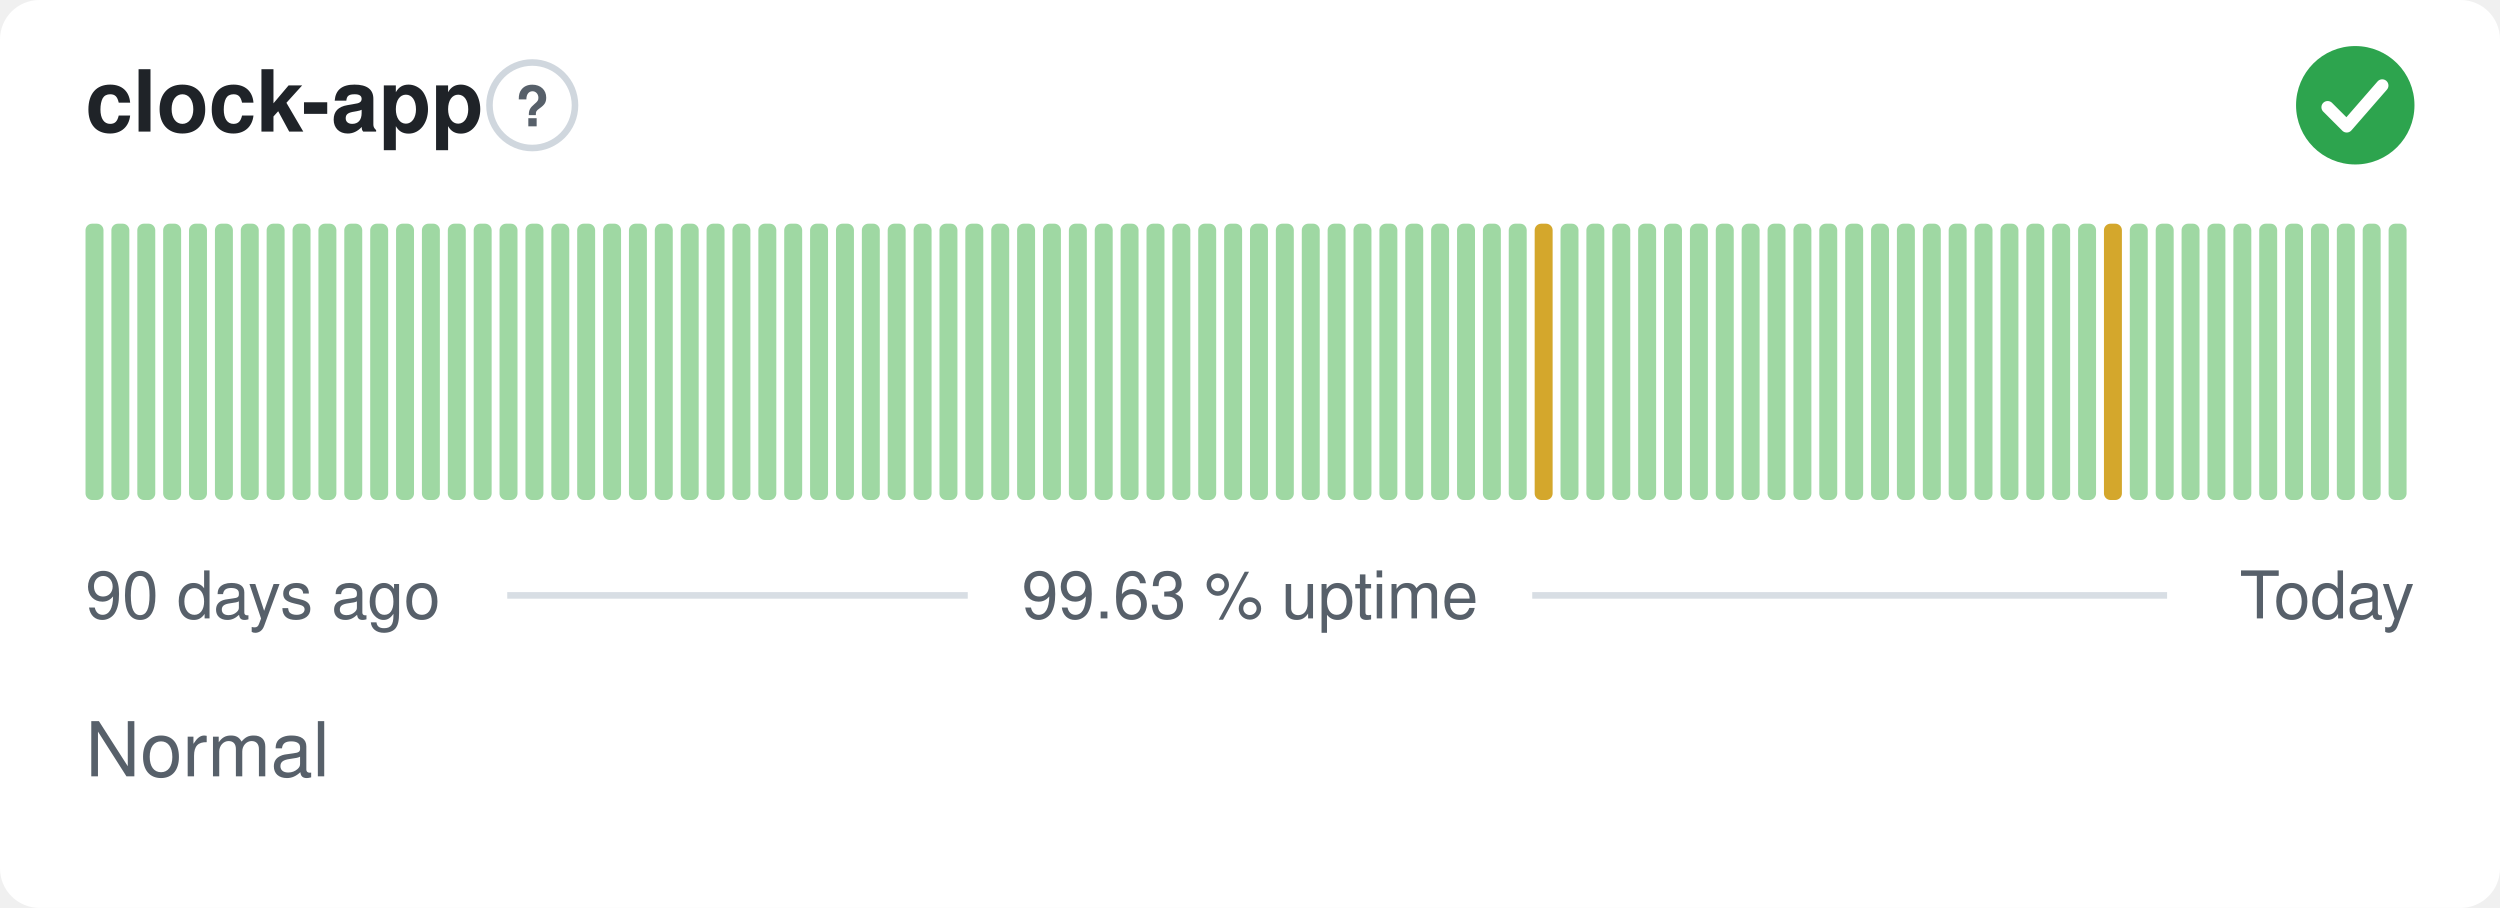
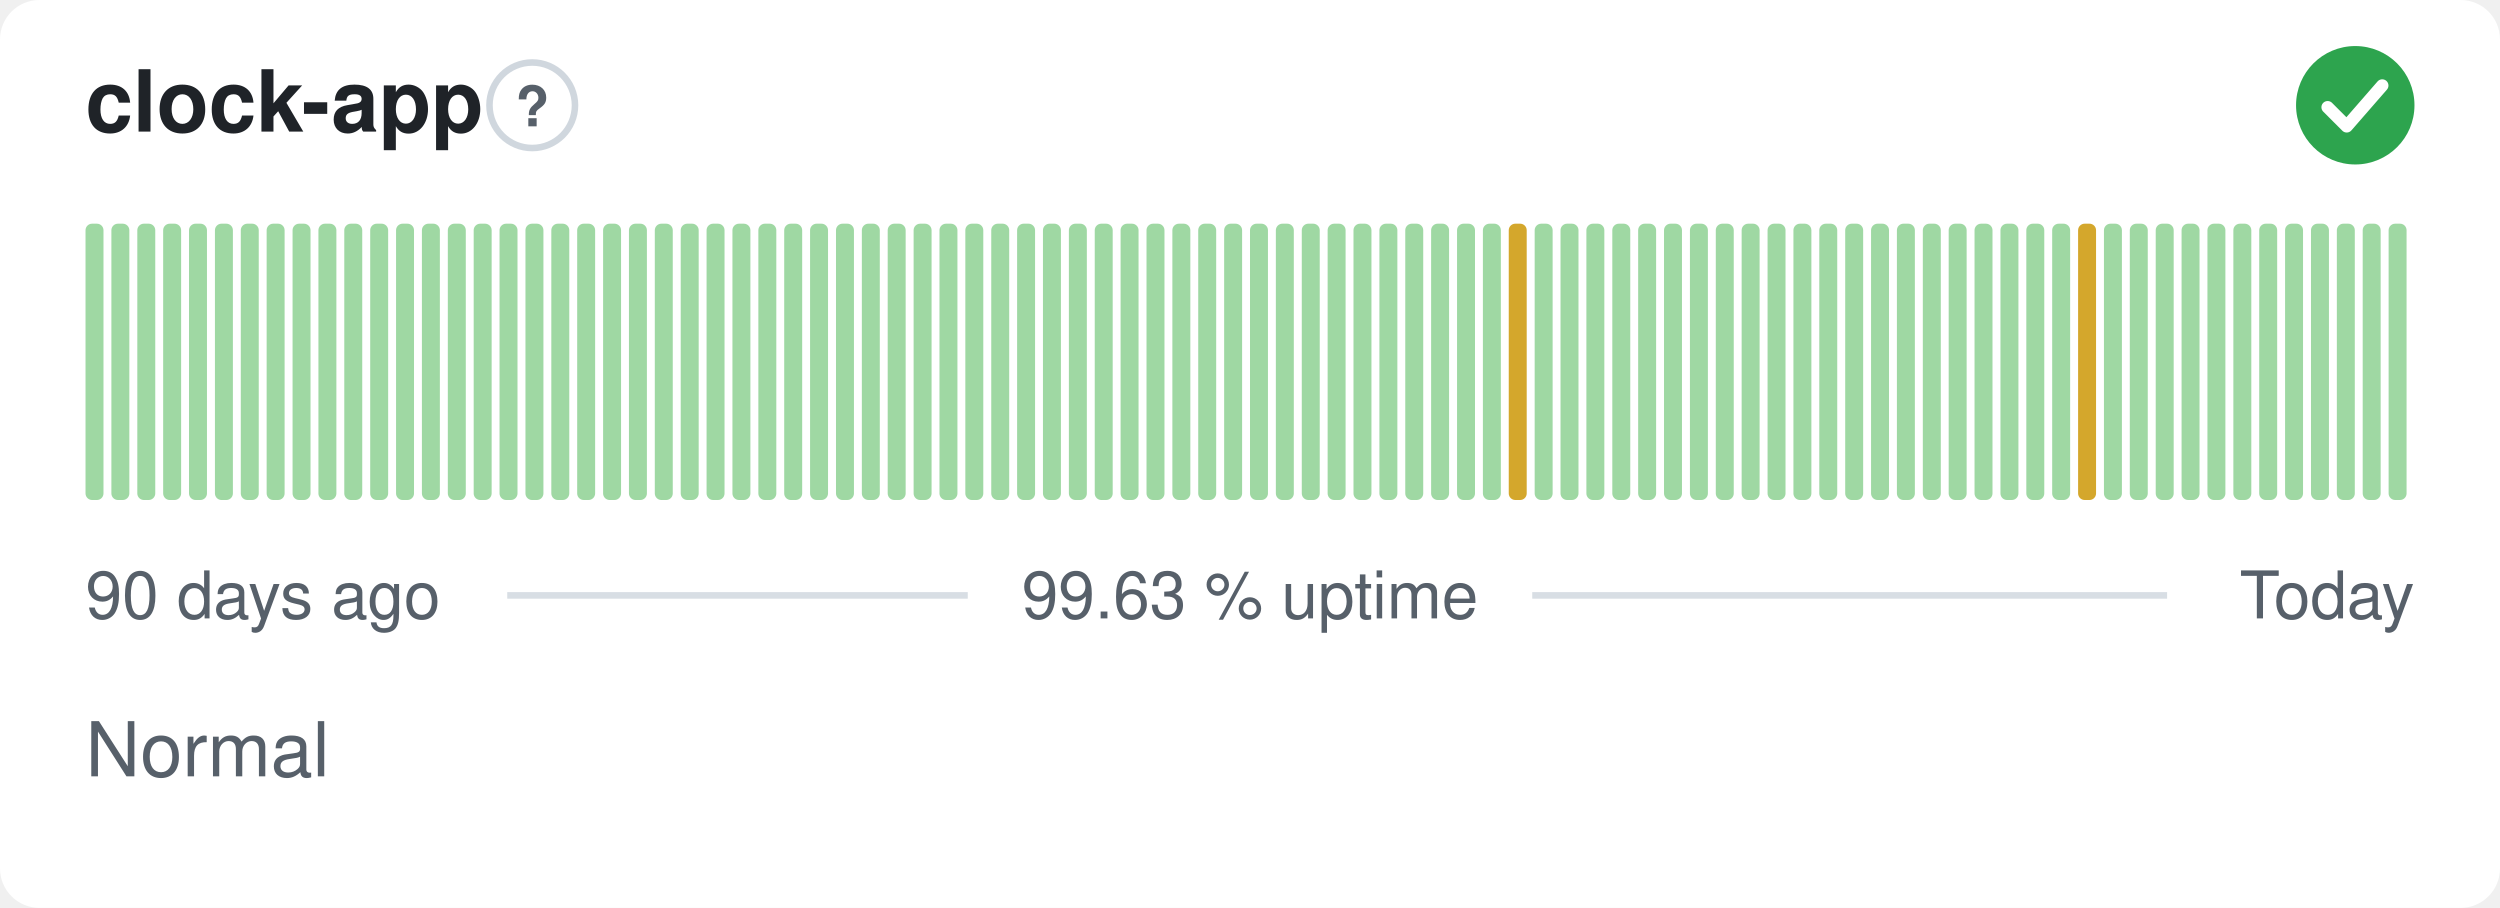
<svg xmlns="http://www.w3.org/2000/svg" width="380" height="138" viewBox="0 0 380 138" role="img" aria-label="clock-app: Normal, 99.63 % uptime over the last 90 days" font-family="-apple-system,BlinkMacSystemFont,'Segoe UI',Helvetica,Arial,sans-serif">
  <style>
    @media (prefers-color-scheme: dark) {
      .bg { fill: #0d1117 }
      .title { fill: #e6edf3 }
      .muted { fill: #8b949e }
      .hint { stroke: #30363d }
      .rule { stroke: #30363d }
      .nodata { fill: #21262d }
    }
  </style>
  <rect class="bg" width="380" height="138" rx="6" fill="#ffffff" />
  <text class="title" x="13" y="20" font-size="13" font-weight="600" fill="#1f2328">clock-app</text>
  <circle class="hint" cx="80.9" cy="16" r="6.5" fill="none" stroke="#d0d7de" stroke-width="1" />
  <text class="muted" x="80.9" y="19.2" text-anchor="middle" font-size="8.5" font-weight="700" fill="#57606a">?</text>
  <circle cx="358" cy="16" r="9" fill="#2da44e" />
  <path d="M353.80 16.30l2.90 2.90 5.40 -6.20" fill="none" stroke="#fff" stroke-width="1.89" stroke-linecap="round" stroke-linejoin="round" />
  <rect x="13.00" y="34.00" width="2.73" height="42.00" rx="1" fill="#9fd8a3" />
  <rect x="16.93" y="34.00" width="2.73" height="42.00" rx="1" fill="#9fd8a3" />
  <rect x="20.87" y="34.00" width="2.73" height="42.00" rx="1" fill="#9fd8a3" />
  <rect x="24.80" y="34.00" width="2.73" height="42.00" rx="1" fill="#9fd8a3" />
  <rect x="28.73" y="34.00" width="2.73" height="42.00" rx="1" fill="#9fd8a3" />
  <rect x="32.67" y="34.00" width="2.73" height="42.00" rx="1" fill="#9fd8a3" />
  <rect x="36.60" y="34.00" width="2.73" height="42.00" rx="1" fill="#9fd8a3" />
  <rect x="40.53" y="34.00" width="2.73" height="42.00" rx="1" fill="#9fd8a3" />
  <rect x="44.47" y="34.00" width="2.73" height="42.00" rx="1" fill="#9fd8a3" />
  <rect x="48.40" y="34.00" width="2.73" height="42.00" rx="1" fill="#9fd8a3" />
  <rect x="52.33" y="34.00" width="2.73" height="42.00" rx="1" fill="#9fd8a3" />
  <rect x="56.27" y="34.00" width="2.73" height="42.00" rx="1" fill="#9fd8a3" />
  <rect x="60.20" y="34.00" width="2.73" height="42.00" rx="1" fill="#9fd8a3" />
  <rect x="64.13" y="34.00" width="2.73" height="42.00" rx="1" fill="#9fd8a3" />
  <rect x="68.07" y="34.00" width="2.73" height="42.00" rx="1" fill="#9fd8a3" />
  <rect x="72.00" y="34.00" width="2.73" height="42.00" rx="1" fill="#9fd8a3" />
  <rect x="75.93" y="34.00" width="2.73" height="42.00" rx="1" fill="#9fd8a3" />
  <rect x="79.87" y="34.00" width="2.73" height="42.00" rx="1" fill="#9fd8a3" />
  <rect x="83.80" y="34.00" width="2.73" height="42.00" rx="1" fill="#9fd8a3" />
  <rect x="87.73" y="34.00" width="2.73" height="42.00" rx="1" fill="#9fd8a3" />
  <rect x="91.67" y="34.00" width="2.73" height="42.00" rx="1" fill="#9fd8a3" />
  <rect x="95.60" y="34.00" width="2.73" height="42.00" rx="1" fill="#9fd8a3" />
  <rect x="99.53" y="34.00" width="2.73" height="42.00" rx="1" fill="#9fd8a3" />
  <rect x="103.47" y="34.00" width="2.73" height="42.00" rx="1" fill="#9fd8a3" />
  <rect x="107.40" y="34.00" width="2.73" height="42.00" rx="1" fill="#9fd8a3" />
  <rect x="111.33" y="34.00" width="2.73" height="42.00" rx="1" fill="#9fd8a3" />
  <rect x="115.27" y="34.00" width="2.73" height="42.00" rx="1" fill="#9fd8a3" />
  <rect x="119.20" y="34.00" width="2.73" height="42.00" rx="1" fill="#9fd8a3" />
  <rect x="123.13" y="34.00" width="2.73" height="42.00" rx="1" fill="#9fd8a3" />
  <rect x="127.07" y="34.00" width="2.73" height="42.00" rx="1" fill="#9fd8a3" />
  <rect x="131.00" y="34.00" width="2.73" height="42.00" rx="1" fill="#9fd8a3" />
  <rect x="134.93" y="34.00" width="2.73" height="42.00" rx="1" fill="#9fd8a3" />
  <rect x="138.87" y="34.00" width="2.73" height="42.00" rx="1" fill="#9fd8a3" />
  <rect x="142.80" y="34.00" width="2.73" height="42.00" rx="1" fill="#9fd8a3" />
  <rect x="146.73" y="34.00" width="2.73" height="42.00" rx="1" fill="#9fd8a3" />
  <rect x="150.67" y="34.00" width="2.73" height="42.00" rx="1" fill="#9fd8a3" />
  <rect x="154.60" y="34.00" width="2.73" height="42.00" rx="1" fill="#9fd8a3" />
  <rect x="158.53" y="34.00" width="2.73" height="42.00" rx="1" fill="#9fd8a3" />
  <rect x="162.47" y="34.00" width="2.73" height="42.00" rx="1" fill="#9fd8a3" />
  <rect x="166.40" y="34.00" width="2.73" height="42.00" rx="1" fill="#9fd8a3" />
  <rect x="170.33" y="34.00" width="2.73" height="42.00" rx="1" fill="#9fd8a3" />
  <rect x="174.27" y="34.00" width="2.73" height="42.00" rx="1" fill="#9fd8a3" />
  <rect x="178.20" y="34.00" width="2.73" height="42.00" rx="1" fill="#9fd8a3" />
  <rect x="182.13" y="34.00" width="2.73" height="42.00" rx="1" fill="#9fd8a3" />
  <rect x="186.07" y="34.00" width="2.73" height="42.00" rx="1" fill="#9fd8a3" />
  <rect x="190.00" y="34.00" width="2.73" height="42.00" rx="1" fill="#9fd8a3" />
  <rect x="193.93" y="34.00" width="2.73" height="42.00" rx="1" fill="#9fd8a3" />
  <rect x="197.87" y="34.00" width="2.73" height="42.00" rx="1" fill="#9fd8a3" />
  <rect x="201.80" y="34.00" width="2.73" height="42.00" rx="1" fill="#9fd8a3" />
  <rect x="205.73" y="34.00" width="2.73" height="42.00" rx="1" fill="#9fd8a3" />
  <rect x="209.67" y="34.00" width="2.73" height="42.00" rx="1" fill="#9fd8a3" />
  <rect x="213.60" y="34.00" width="2.73" height="42.00" rx="1" fill="#9fd8a3" />
  <rect x="217.53" y="34.00" width="2.73" height="42.00" rx="1" fill="#9fd8a3" />
  <rect x="221.47" y="34.00" width="2.73" height="42.00" rx="1" fill="#9fd8a3" />
  <rect x="225.40" y="34.00" width="2.73" height="42.00" rx="1" fill="#9fd8a3" />
-   <rect x="229.33" y="34.00" width="2.73" height="42.00" rx="1" fill="#9fd8a3" />
-   <rect x="233.27" y="34.00" width="2.73" height="42.00" rx="1" fill="#d4a72c" />
+   <rect x="229.33" y="34.00" width="2.73" height="42.00" rx="1" fill="#d4a72c" />
+   <rect x="233.27" y="34.00" width="2.73" height="42.00" rx="1" fill="#9fd8a3" />
  <rect x="237.20" y="34.00" width="2.73" height="42.00" rx="1" fill="#9fd8a3" />
  <rect x="241.13" y="34.00" width="2.73" height="42.00" rx="1" fill="#9fd8a3" />
  <rect x="245.07" y="34.00" width="2.73" height="42.00" rx="1" fill="#9fd8a3" />
  <rect x="249.00" y="34.00" width="2.73" height="42.00" rx="1" fill="#9fd8a3" />
  <rect x="252.93" y="34.00" width="2.73" height="42.00" rx="1" fill="#9fd8a3" />
  <rect x="256.87" y="34.00" width="2.73" height="42.00" rx="1" fill="#9fd8a3" />
  <rect x="260.80" y="34.00" width="2.73" height="42.00" rx="1" fill="#9fd8a3" />
  <rect x="264.73" y="34.00" width="2.73" height="42.00" rx="1" fill="#9fd8a3" />
  <rect x="268.67" y="34.00" width="2.73" height="42.00" rx="1" fill="#9fd8a3" />
  <rect x="272.60" y="34.00" width="2.73" height="42.00" rx="1" fill="#9fd8a3" />
  <rect x="276.53" y="34.00" width="2.73" height="42.00" rx="1" fill="#9fd8a3" />
  <rect x="280.47" y="34.00" width="2.73" height="42.00" rx="1" fill="#9fd8a3" />
  <rect x="284.40" y="34.00" width="2.73" height="42.00" rx="1" fill="#9fd8a3" />
  <rect x="288.33" y="34.00" width="2.73" height="42.00" rx="1" fill="#9fd8a3" />
  <rect x="292.27" y="34.00" width="2.73" height="42.00" rx="1" fill="#9fd8a3" />
  <rect x="296.20" y="34.00" width="2.73" height="42.00" rx="1" fill="#9fd8a3" />
  <rect x="300.13" y="34.00" width="2.73" height="42.00" rx="1" fill="#9fd8a3" />
  <rect x="304.07" y="34.00" width="2.73" height="42.00" rx="1" fill="#9fd8a3" />
  <rect x="308.00" y="34.00" width="2.73" height="42.00" rx="1" fill="#9fd8a3" />
  <rect x="311.93" y="34.00" width="2.73" height="42.00" rx="1" fill="#9fd8a3" />
-   <rect x="315.87" y="34.00" width="2.73" height="42.00" rx="1" fill="#9fd8a3" />
-   <rect x="319.80" y="34.00" width="2.73" height="42.00" rx="1" fill="#d4a72c" />
+   <rect x="315.87" y="34.00" width="2.73" height="42.00" rx="1" fill="#d4a72c" />
+   <rect x="319.80" y="34.00" width="2.73" height="42.00" rx="1" fill="#9fd8a3" />
  <rect x="323.73" y="34.00" width="2.73" height="42.00" rx="1" fill="#9fd8a3" />
  <rect x="327.67" y="34.00" width="2.73" height="42.00" rx="1" fill="#9fd8a3" />
  <rect x="331.60" y="34.00" width="2.73" height="42.00" rx="1" fill="#9fd8a3" />
  <rect x="335.53" y="34.00" width="2.73" height="42.00" rx="1" fill="#9fd8a3" />
  <rect x="339.47" y="34.00" width="2.73" height="42.00" rx="1" fill="#9fd8a3" />
  <rect x="343.40" y="34.00" width="2.73" height="42.00" rx="1" fill="#9fd8a3" />
  <rect x="347.33" y="34.00" width="2.73" height="42.00" rx="1" fill="#9fd8a3" />
  <rect x="351.27" y="34.00" width="2.73" height="42.00" rx="1" fill="#9fd8a3" />
  <rect x="355.20" y="34.00" width="2.73" height="42.00" rx="1" fill="#9fd8a3" />
  <rect x="359.13" y="34.00" width="2.73" height="42.00" rx="1" fill="#9fd8a3" />
  <rect x="363.07" y="34.00" width="2.73" height="42.00" rx="1" fill="#9fd8a3" />
  <text class="muted" x="13" y="94" font-size="10" fill="#57606a">90 days ago</text>
  <text class="muted" x="190" y="94" text-anchor="middle" font-size="10" fill="#57606a">99.63 % uptime</text>
  <text class="muted" x="367" y="94" text-anchor="end" font-size="10" fill="#57606a">Today</text>
  <line class="rule" x1="77.1" y1="90.5" x2="147.1" y2="90.5" stroke="#d8dee4" stroke-width="1" />
  <line class="rule" x1="232.9" y1="90.5" x2="329.4" y2="90.5" stroke="#d8dee4" stroke-width="1" />
  <text class="muted" x="13" y="118" font-size="11.5" fill="#57606a">Normal</text>
</svg>
